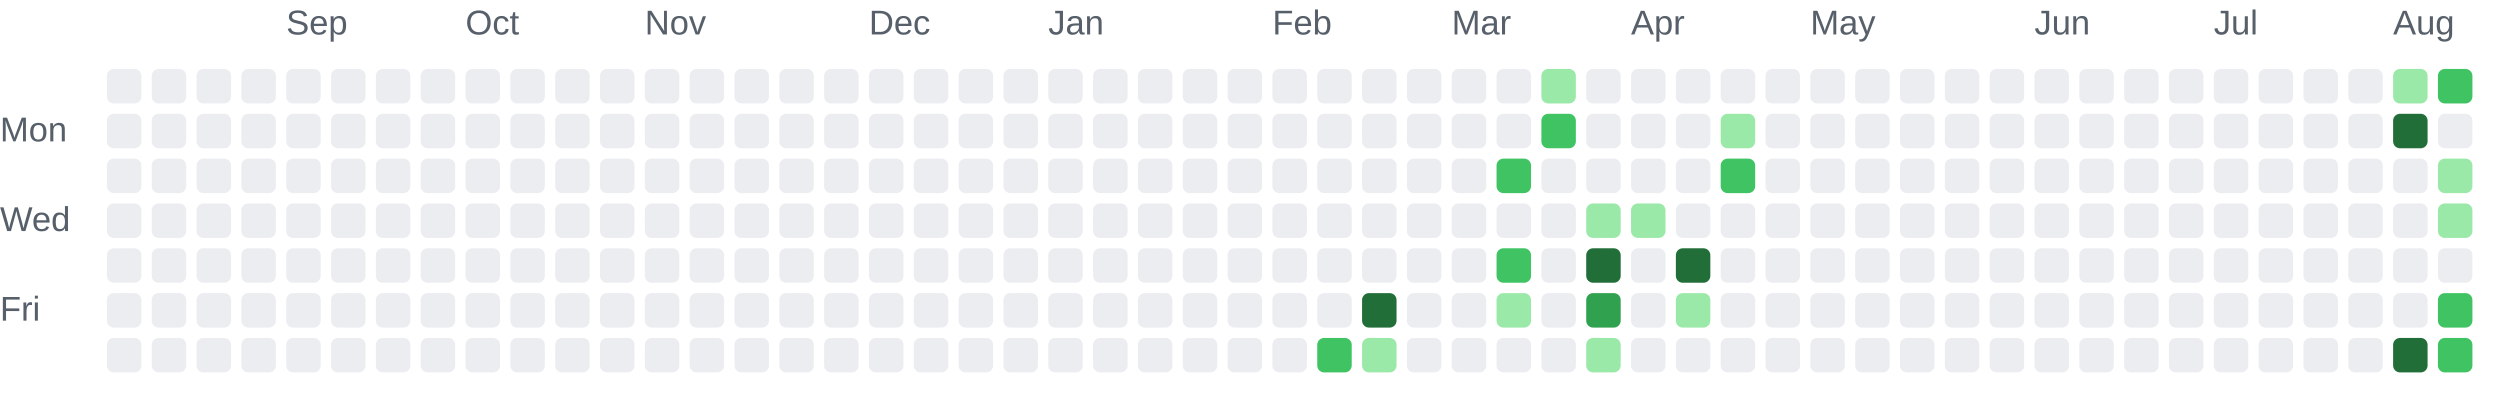
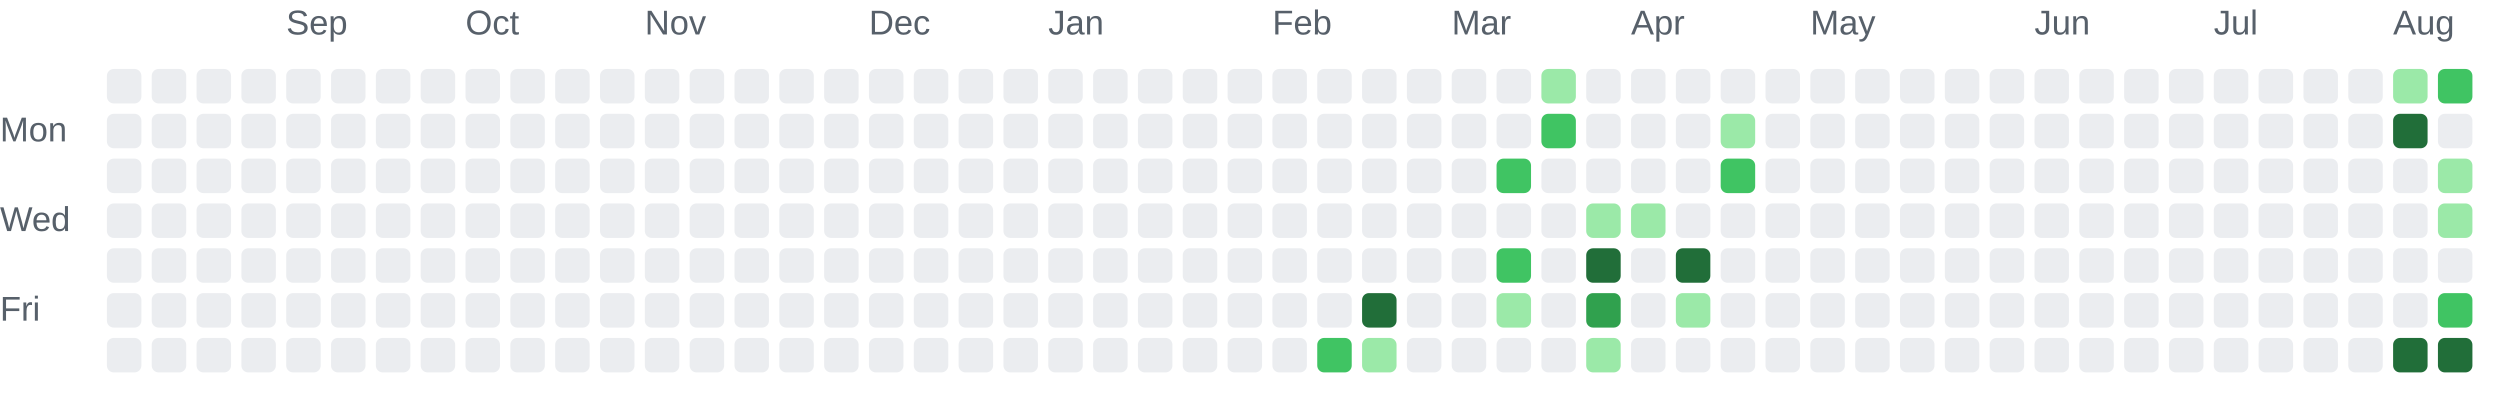
<svg xmlns="http://www.w3.org/2000/svg" role="img" aria-labelledby="chart-title chart-description" viewBox="0 0 725 116">
  <style>.chart-label { fill: #57606a; font: 10px Arial, sans-serif; }</style>
  <text class="chart-label" x="83" y="10">Sep</text>
  <text class="chart-label" x="135" y="10">Oct</text>
  <text class="chart-label" x="187" y="10">Nov</text>
  <text class="chart-label" x="252" y="10">Dec</text>
  <text class="chart-label" x="304" y="10">Jan</text>
  <text class="chart-label" x="369" y="10">Feb</text>
  <text class="chart-label" x="421" y="10">Mar</text>
  <text class="chart-label" x="473" y="10">Apr</text>
  <text class="chart-label" x="525" y="10">May</text>
  <text class="chart-label" x="590" y="10">Jun</text>
  <text class="chart-label" x="642" y="10">Jul</text>
  <text class="chart-label" x="694" y="10">Aug</text>
  <text class="chart-label" x="0" y="41">Mon</text>
  <text class="chart-label" x="0" y="67">Wed</text>
  <text class="chart-label" x="0" y="93">Fri</text>
  <rect x="31" y="20" width="10" height="10" rx="2" fill="#ebedf0">
    </rect>
  <rect x="31" y="33" width="10" height="10" rx="2" fill="#ebedf0">
    </rect>
  <rect x="31" y="46" width="10" height="10" rx="2" fill="#ebedf0">
    </rect>
  <rect x="31" y="59" width="10" height="10" rx="2" fill="#ebedf0">
    </rect>
  <rect x="31" y="72" width="10" height="10" rx="2" fill="#ebedf0">
    </rect>
  <rect x="31" y="85" width="10" height="10" rx="2" fill="#ebedf0">
    </rect>
  <rect x="31" y="98" width="10" height="10" rx="2" fill="#ebedf0">
    </rect>
  <rect x="44" y="20" width="10" height="10" rx="2" fill="#ebedf0">
    </rect>
  <rect x="44" y="33" width="10" height="10" rx="2" fill="#ebedf0">
    </rect>
  <rect x="44" y="46" width="10" height="10" rx="2" fill="#ebedf0">
    </rect>
  <rect x="44" y="59" width="10" height="10" rx="2" fill="#ebedf0">
    </rect>
  <rect x="44" y="72" width="10" height="10" rx="2" fill="#ebedf0">
    </rect>
  <rect x="44" y="85" width="10" height="10" rx="2" fill="#ebedf0">
    </rect>
  <rect x="44" y="98" width="10" height="10" rx="2" fill="#ebedf0">
    </rect>
  <rect x="57" y="20" width="10" height="10" rx="2" fill="#ebedf0">
    </rect>
  <rect x="57" y="33" width="10" height="10" rx="2" fill="#ebedf0">
    </rect>
  <rect x="57" y="46" width="10" height="10" rx="2" fill="#ebedf0">
    </rect>
  <rect x="57" y="59" width="10" height="10" rx="2" fill="#ebedf0">
    </rect>
  <rect x="57" y="72" width="10" height="10" rx="2" fill="#ebedf0">
    </rect>
  <rect x="57" y="85" width="10" height="10" rx="2" fill="#ebedf0">
    </rect>
  <rect x="57" y="98" width="10" height="10" rx="2" fill="#ebedf0">
    </rect>
  <rect x="70" y="20" width="10" height="10" rx="2" fill="#ebedf0">
    </rect>
  <rect x="70" y="33" width="10" height="10" rx="2" fill="#ebedf0">
    </rect>
  <rect x="70" y="46" width="10" height="10" rx="2" fill="#ebedf0">
    </rect>
  <rect x="70" y="59" width="10" height="10" rx="2" fill="#ebedf0">
    </rect>
  <rect x="70" y="72" width="10" height="10" rx="2" fill="#ebedf0">
    </rect>
  <rect x="70" y="85" width="10" height="10" rx="2" fill="#ebedf0">
    </rect>
  <rect x="70" y="98" width="10" height="10" rx="2" fill="#ebedf0">
    </rect>
  <rect x="83" y="20" width="10" height="10" rx="2" fill="#ebedf0">
    </rect>
  <rect x="83" y="33" width="10" height="10" rx="2" fill="#ebedf0">
    </rect>
  <rect x="83" y="46" width="10" height="10" rx="2" fill="#ebedf0">
    </rect>
  <rect x="83" y="59" width="10" height="10" rx="2" fill="#ebedf0">
    </rect>
  <rect x="83" y="72" width="10" height="10" rx="2" fill="#ebedf0">
    </rect>
  <rect x="83" y="85" width="10" height="10" rx="2" fill="#ebedf0">
    </rect>
  <rect x="83" y="98" width="10" height="10" rx="2" fill="#ebedf0">
    </rect>
  <rect x="96" y="20" width="10" height="10" rx="2" fill="#ebedf0">
    </rect>
  <rect x="96" y="33" width="10" height="10" rx="2" fill="#ebedf0">
    </rect>
  <rect x="96" y="46" width="10" height="10" rx="2" fill="#ebedf0">
    </rect>
  <rect x="96" y="59" width="10" height="10" rx="2" fill="#ebedf0">
    </rect>
  <rect x="96" y="72" width="10" height="10" rx="2" fill="#ebedf0">
    </rect>
  <rect x="96" y="85" width="10" height="10" rx="2" fill="#ebedf0">
    </rect>
  <rect x="96" y="98" width="10" height="10" rx="2" fill="#ebedf0">
    </rect>
  <rect x="109" y="20" width="10" height="10" rx="2" fill="#ebedf0">
    </rect>
  <rect x="109" y="33" width="10" height="10" rx="2" fill="#ebedf0">
    </rect>
  <rect x="109" y="46" width="10" height="10" rx="2" fill="#ebedf0">
    </rect>
  <rect x="109" y="59" width="10" height="10" rx="2" fill="#ebedf0">
    </rect>
  <rect x="109" y="72" width="10" height="10" rx="2" fill="#ebedf0">
    </rect>
  <rect x="109" y="85" width="10" height="10" rx="2" fill="#ebedf0">
    </rect>
  <rect x="109" y="98" width="10" height="10" rx="2" fill="#ebedf0">
    </rect>
  <rect x="122" y="20" width="10" height="10" rx="2" fill="#ebedf0">
    </rect>
  <rect x="122" y="33" width="10" height="10" rx="2" fill="#ebedf0">
    </rect>
  <rect x="122" y="46" width="10" height="10" rx="2" fill="#ebedf0">
    </rect>
  <rect x="122" y="59" width="10" height="10" rx="2" fill="#ebedf0">
    </rect>
  <rect x="122" y="72" width="10" height="10" rx="2" fill="#ebedf0">
    </rect>
  <rect x="122" y="85" width="10" height="10" rx="2" fill="#ebedf0">
    </rect>
  <rect x="122" y="98" width="10" height="10" rx="2" fill="#ebedf0">
    </rect>
  <rect x="135" y="20" width="10" height="10" rx="2" fill="#ebedf0">
    </rect>
  <rect x="135" y="33" width="10" height="10" rx="2" fill="#ebedf0">
    </rect>
  <rect x="135" y="46" width="10" height="10" rx="2" fill="#ebedf0">
    </rect>
  <rect x="135" y="59" width="10" height="10" rx="2" fill="#ebedf0">
    </rect>
  <rect x="135" y="72" width="10" height="10" rx="2" fill="#ebedf0">
    </rect>
  <rect x="135" y="85" width="10" height="10" rx="2" fill="#ebedf0">
    </rect>
  <rect x="135" y="98" width="10" height="10" rx="2" fill="#ebedf0">
    </rect>
  <rect x="148" y="20" width="10" height="10" rx="2" fill="#ebedf0">
    </rect>
  <rect x="148" y="33" width="10" height="10" rx="2" fill="#ebedf0">
    </rect>
  <rect x="148" y="46" width="10" height="10" rx="2" fill="#ebedf0">
    </rect>
  <rect x="148" y="59" width="10" height="10" rx="2" fill="#ebedf0">
    </rect>
  <rect x="148" y="72" width="10" height="10" rx="2" fill="#ebedf0">
    </rect>
  <rect x="148" y="85" width="10" height="10" rx="2" fill="#ebedf0">
    </rect>
  <rect x="148" y="98" width="10" height="10" rx="2" fill="#ebedf0">
    </rect>
  <rect x="161" y="20" width="10" height="10" rx="2" fill="#ebedf0">
    </rect>
  <rect x="161" y="33" width="10" height="10" rx="2" fill="#ebedf0">
    </rect>
  <rect x="161" y="46" width="10" height="10" rx="2" fill="#ebedf0">
    </rect>
  <rect x="161" y="59" width="10" height="10" rx="2" fill="#ebedf0">
    </rect>
  <rect x="161" y="72" width="10" height="10" rx="2" fill="#ebedf0">
    </rect>
  <rect x="161" y="85" width="10" height="10" rx="2" fill="#ebedf0">
    </rect>
  <rect x="161" y="98" width="10" height="10" rx="2" fill="#ebedf0">
    </rect>
  <rect x="174" y="20" width="10" height="10" rx="2" fill="#ebedf0">
    </rect>
  <rect x="174" y="33" width="10" height="10" rx="2" fill="#ebedf0">
    </rect>
  <rect x="174" y="46" width="10" height="10" rx="2" fill="#ebedf0">
    </rect>
  <rect x="174" y="59" width="10" height="10" rx="2" fill="#ebedf0">
    </rect>
  <rect x="174" y="72" width="10" height="10" rx="2" fill="#ebedf0">
    </rect>
  <rect x="174" y="85" width="10" height="10" rx="2" fill="#ebedf0">
    </rect>
  <rect x="174" y="98" width="10" height="10" rx="2" fill="#ebedf0">
    </rect>
  <rect x="187" y="20" width="10" height="10" rx="2" fill="#ebedf0">
    </rect>
  <rect x="187" y="33" width="10" height="10" rx="2" fill="#ebedf0">
    </rect>
  <rect x="187" y="46" width="10" height="10" rx="2" fill="#ebedf0">
    </rect>
  <rect x="187" y="59" width="10" height="10" rx="2" fill="#ebedf0">
    </rect>
  <rect x="187" y="72" width="10" height="10" rx="2" fill="#ebedf0">
    </rect>
  <rect x="187" y="85" width="10" height="10" rx="2" fill="#ebedf0">
    </rect>
  <rect x="187" y="98" width="10" height="10" rx="2" fill="#ebedf0">
    </rect>
  <rect x="200" y="20" width="10" height="10" rx="2" fill="#ebedf0">
    </rect>
  <rect x="200" y="33" width="10" height="10" rx="2" fill="#ebedf0">
    </rect>
  <rect x="200" y="46" width="10" height="10" rx="2" fill="#ebedf0">
    </rect>
  <rect x="200" y="59" width="10" height="10" rx="2" fill="#ebedf0">
    </rect>
  <rect x="200" y="72" width="10" height="10" rx="2" fill="#ebedf0">
    </rect>
  <rect x="200" y="85" width="10" height="10" rx="2" fill="#ebedf0">
    </rect>
  <rect x="200" y="98" width="10" height="10" rx="2" fill="#ebedf0">
    </rect>
  <rect x="213" y="20" width="10" height="10" rx="2" fill="#ebedf0">
    </rect>
  <rect x="213" y="33" width="10" height="10" rx="2" fill="#ebedf0">
    </rect>
  <rect x="213" y="46" width="10" height="10" rx="2" fill="#ebedf0">
    </rect>
  <rect x="213" y="59" width="10" height="10" rx="2" fill="#ebedf0">
    </rect>
  <rect x="213" y="72" width="10" height="10" rx="2" fill="#ebedf0">
    </rect>
  <rect x="213" y="85" width="10" height="10" rx="2" fill="#ebedf0">
    </rect>
  <rect x="213" y="98" width="10" height="10" rx="2" fill="#ebedf0">
    </rect>
  <rect x="226" y="20" width="10" height="10" rx="2" fill="#ebedf0">
    </rect>
  <rect x="226" y="33" width="10" height="10" rx="2" fill="#ebedf0">
    </rect>
  <rect x="226" y="46" width="10" height="10" rx="2" fill="#ebedf0">
    </rect>
  <rect x="226" y="59" width="10" height="10" rx="2" fill="#ebedf0">
    </rect>
  <rect x="226" y="72" width="10" height="10" rx="2" fill="#ebedf0">
    </rect>
  <rect x="226" y="85" width="10" height="10" rx="2" fill="#ebedf0">
    </rect>
  <rect x="226" y="98" width="10" height="10" rx="2" fill="#ebedf0">
    </rect>
  <rect x="239" y="20" width="10" height="10" rx="2" fill="#ebedf0">
    </rect>
  <rect x="239" y="33" width="10" height="10" rx="2" fill="#ebedf0">
    </rect>
  <rect x="239" y="46" width="10" height="10" rx="2" fill="#ebedf0">
    </rect>
  <rect x="239" y="59" width="10" height="10" rx="2" fill="#ebedf0">
    </rect>
  <rect x="239" y="72" width="10" height="10" rx="2" fill="#ebedf0">
    </rect>
  <rect x="239" y="85" width="10" height="10" rx="2" fill="#ebedf0">
    </rect>
  <rect x="239" y="98" width="10" height="10" rx="2" fill="#ebedf0">
    </rect>
  <rect x="252" y="20" width="10" height="10" rx="2" fill="#ebedf0">
    </rect>
  <rect x="252" y="33" width="10" height="10" rx="2" fill="#ebedf0">
    </rect>
  <rect x="252" y="46" width="10" height="10" rx="2" fill="#ebedf0">
    </rect>
  <rect x="252" y="59" width="10" height="10" rx="2" fill="#ebedf0">
    </rect>
  <rect x="252" y="72" width="10" height="10" rx="2" fill="#ebedf0">
    </rect>
  <rect x="252" y="85" width="10" height="10" rx="2" fill="#ebedf0">
    </rect>
  <rect x="252" y="98" width="10" height="10" rx="2" fill="#ebedf0">
    </rect>
  <rect x="265" y="20" width="10" height="10" rx="2" fill="#ebedf0">
    </rect>
  <rect x="265" y="33" width="10" height="10" rx="2" fill="#ebedf0">
    </rect>
  <rect x="265" y="46" width="10" height="10" rx="2" fill="#ebedf0">
    </rect>
  <rect x="265" y="59" width="10" height="10" rx="2" fill="#ebedf0">
    </rect>
  <rect x="265" y="72" width="10" height="10" rx="2" fill="#ebedf0">
    </rect>
  <rect x="265" y="85" width="10" height="10" rx="2" fill="#ebedf0">
    </rect>
  <rect x="265" y="98" width="10" height="10" rx="2" fill="#ebedf0">
    </rect>
  <rect x="278" y="20" width="10" height="10" rx="2" fill="#ebedf0">
    </rect>
  <rect x="278" y="33" width="10" height="10" rx="2" fill="#ebedf0">
    </rect>
  <rect x="278" y="46" width="10" height="10" rx="2" fill="#ebedf0">
    </rect>
  <rect x="278" y="59" width="10" height="10" rx="2" fill="#ebedf0">
    </rect>
  <rect x="278" y="72" width="10" height="10" rx="2" fill="#ebedf0">
    </rect>
  <rect x="278" y="85" width="10" height="10" rx="2" fill="#ebedf0">
    </rect>
  <rect x="278" y="98" width="10" height="10" rx="2" fill="#ebedf0">
    </rect>
  <rect x="291" y="20" width="10" height="10" rx="2" fill="#ebedf0">
    </rect>
  <rect x="291" y="33" width="10" height="10" rx="2" fill="#ebedf0">
    </rect>
  <rect x="291" y="46" width="10" height="10" rx="2" fill="#ebedf0">
    </rect>
  <rect x="291" y="59" width="10" height="10" rx="2" fill="#ebedf0">
    </rect>
  <rect x="291" y="72" width="10" height="10" rx="2" fill="#ebedf0">
    </rect>
  <rect x="291" y="85" width="10" height="10" rx="2" fill="#ebedf0">
    </rect>
  <rect x="291" y="98" width="10" height="10" rx="2" fill="#ebedf0">
    </rect>
  <rect x="304" y="20" width="10" height="10" rx="2" fill="#ebedf0">
    </rect>
  <rect x="304" y="33" width="10" height="10" rx="2" fill="#ebedf0">
    </rect>
  <rect x="304" y="46" width="10" height="10" rx="2" fill="#ebedf0">
    </rect>
  <rect x="304" y="59" width="10" height="10" rx="2" fill="#ebedf0">
    </rect>
  <rect x="304" y="72" width="10" height="10" rx="2" fill="#ebedf0">
    </rect>
  <rect x="304" y="85" width="10" height="10" rx="2" fill="#ebedf0">
    </rect>
  <rect x="304" y="98" width="10" height="10" rx="2" fill="#ebedf0">
    </rect>
  <rect x="317" y="20" width="10" height="10" rx="2" fill="#ebedf0">
    </rect>
  <rect x="317" y="33" width="10" height="10" rx="2" fill="#ebedf0">
    </rect>
  <rect x="317" y="46" width="10" height="10" rx="2" fill="#ebedf0">
    </rect>
  <rect x="317" y="59" width="10" height="10" rx="2" fill="#ebedf0">
    </rect>
  <rect x="317" y="72" width="10" height="10" rx="2" fill="#ebedf0">
    </rect>
  <rect x="317" y="85" width="10" height="10" rx="2" fill="#ebedf0">
    </rect>
  <rect x="317" y="98" width="10" height="10" rx="2" fill="#ebedf0">
    </rect>
  <rect x="330" y="20" width="10" height="10" rx="2" fill="#ebedf0">
    </rect>
  <rect x="330" y="33" width="10" height="10" rx="2" fill="#ebedf0">
    </rect>
  <rect x="330" y="46" width="10" height="10" rx="2" fill="#ebedf0">
    </rect>
  <rect x="330" y="59" width="10" height="10" rx="2" fill="#ebedf0">
    </rect>
  <rect x="330" y="72" width="10" height="10" rx="2" fill="#ebedf0">
    </rect>
  <rect x="330" y="85" width="10" height="10" rx="2" fill="#ebedf0">
    </rect>
  <rect x="330" y="98" width="10" height="10" rx="2" fill="#ebedf0">
    </rect>
  <rect x="343" y="20" width="10" height="10" rx="2" fill="#ebedf0">
    </rect>
  <rect x="343" y="33" width="10" height="10" rx="2" fill="#ebedf0">
    </rect>
  <rect x="343" y="46" width="10" height="10" rx="2" fill="#ebedf0">
    </rect>
  <rect x="343" y="59" width="10" height="10" rx="2" fill="#ebedf0">
    </rect>
  <rect x="343" y="72" width="10" height="10" rx="2" fill="#ebedf0">
    </rect>
  <rect x="343" y="85" width="10" height="10" rx="2" fill="#ebedf0">
    </rect>
  <rect x="343" y="98" width="10" height="10" rx="2" fill="#ebedf0">
    </rect>
  <rect x="356" y="20" width="10" height="10" rx="2" fill="#ebedf0">
    </rect>
  <rect x="356" y="33" width="10" height="10" rx="2" fill="#ebedf0">
    </rect>
  <rect x="356" y="46" width="10" height="10" rx="2" fill="#ebedf0">
    </rect>
  <rect x="356" y="59" width="10" height="10" rx="2" fill="#ebedf0">
    </rect>
  <rect x="356" y="72" width="10" height="10" rx="2" fill="#ebedf0">
    </rect>
  <rect x="356" y="85" width="10" height="10" rx="2" fill="#ebedf0">
    </rect>
  <rect x="356" y="98" width="10" height="10" rx="2" fill="#ebedf0">
    </rect>
  <rect x="369" y="20" width="10" height="10" rx="2" fill="#ebedf0">
    </rect>
  <rect x="369" y="33" width="10" height="10" rx="2" fill="#ebedf0">
    </rect>
  <rect x="369" y="46" width="10" height="10" rx="2" fill="#ebedf0">
    </rect>
  <rect x="369" y="59" width="10" height="10" rx="2" fill="#ebedf0">
    </rect>
  <rect x="369" y="72" width="10" height="10" rx="2" fill="#ebedf0">
    </rect>
  <rect x="369" y="85" width="10" height="10" rx="2" fill="#ebedf0">
    </rect>
  <rect x="369" y="98" width="10" height="10" rx="2" fill="#ebedf0">
    </rect>
  <rect x="382" y="20" width="10" height="10" rx="2" fill="#ebedf0">
    </rect>
  <rect x="382" y="33" width="10" height="10" rx="2" fill="#ebedf0">
    </rect>
  <rect x="382" y="46" width="10" height="10" rx="2" fill="#ebedf0">
    </rect>
  <rect x="382" y="59" width="10" height="10" rx="2" fill="#ebedf0">
    </rect>
  <rect x="382" y="72" width="10" height="10" rx="2" fill="#ebedf0">
    </rect>
  <rect x="382" y="85" width="10" height="10" rx="2" fill="#ebedf0">
    </rect>
  <rect x="382" y="98" width="10" height="10" rx="2" fill="#40c463">
    </rect>
  <rect x="395" y="20" width="10" height="10" rx="2" fill="#ebedf0">
    </rect>
  <rect x="395" y="33" width="10" height="10" rx="2" fill="#ebedf0">
    </rect>
  <rect x="395" y="46" width="10" height="10" rx="2" fill="#ebedf0">
    </rect>
  <rect x="395" y="59" width="10" height="10" rx="2" fill="#ebedf0">
    </rect>
  <rect x="395" y="72" width="10" height="10" rx="2" fill="#ebedf0">
    </rect>
  <rect x="395" y="85" width="10" height="10" rx="2" fill="#216e39">
    </rect>
  <rect x="395" y="98" width="10" height="10" rx="2" fill="#9be9a8">
    </rect>
  <rect x="408" y="20" width="10" height="10" rx="2" fill="#ebedf0">
    </rect>
  <rect x="408" y="33" width="10" height="10" rx="2" fill="#ebedf0">
    </rect>
  <rect x="408" y="46" width="10" height="10" rx="2" fill="#ebedf0">
    </rect>
  <rect x="408" y="59" width="10" height="10" rx="2" fill="#ebedf0">
    </rect>
  <rect x="408" y="72" width="10" height="10" rx="2" fill="#ebedf0">
    </rect>
  <rect x="408" y="85" width="10" height="10" rx="2" fill="#ebedf0">
    </rect>
  <rect x="408" y="98" width="10" height="10" rx="2" fill="#ebedf0">
    </rect>
  <rect x="421" y="20" width="10" height="10" rx="2" fill="#ebedf0">
    </rect>
  <rect x="421" y="33" width="10" height="10" rx="2" fill="#ebedf0">
    </rect>
  <rect x="421" y="46" width="10" height="10" rx="2" fill="#ebedf0">
    </rect>
  <rect x="421" y="59" width="10" height="10" rx="2" fill="#ebedf0">
    </rect>
  <rect x="421" y="72" width="10" height="10" rx="2" fill="#ebedf0">
    </rect>
  <rect x="421" y="85" width="10" height="10" rx="2" fill="#ebedf0">
    </rect>
  <rect x="421" y="98" width="10" height="10" rx="2" fill="#ebedf0">
    </rect>
  <rect x="434" y="20" width="10" height="10" rx="2" fill="#ebedf0">
    </rect>
  <rect x="434" y="33" width="10" height="10" rx="2" fill="#ebedf0">
    </rect>
  <rect x="434" y="46" width="10" height="10" rx="2" fill="#40c463">
    </rect>
  <rect x="434" y="59" width="10" height="10" rx="2" fill="#ebedf0">
    </rect>
  <rect x="434" y="72" width="10" height="10" rx="2" fill="#40c463">
    </rect>
  <rect x="434" y="85" width="10" height="10" rx="2" fill="#9be9a8">
    </rect>
  <rect x="434" y="98" width="10" height="10" rx="2" fill="#ebedf0">
    </rect>
  <rect x="447" y="20" width="10" height="10" rx="2" fill="#9be9a8">
    </rect>
  <rect x="447" y="33" width="10" height="10" rx="2" fill="#40c463">
    </rect>
  <rect x="447" y="46" width="10" height="10" rx="2" fill="#ebedf0">
    </rect>
  <rect x="447" y="59" width="10" height="10" rx="2" fill="#ebedf0">
    </rect>
  <rect x="447" y="72" width="10" height="10" rx="2" fill="#ebedf0">
    </rect>
  <rect x="447" y="85" width="10" height="10" rx="2" fill="#ebedf0">
    </rect>
  <rect x="447" y="98" width="10" height="10" rx="2" fill="#ebedf0">
    </rect>
  <rect x="460" y="20" width="10" height="10" rx="2" fill="#ebedf0">
    </rect>
  <rect x="460" y="33" width="10" height="10" rx="2" fill="#ebedf0">
    </rect>
  <rect x="460" y="46" width="10" height="10" rx="2" fill="#ebedf0">
    </rect>
  <rect x="460" y="59" width="10" height="10" rx="2" fill="#9be9a8">
    </rect>
  <rect x="460" y="72" width="10" height="10" rx="2" fill="#216e39">
    </rect>
  <rect x="460" y="85" width="10" height="10" rx="2" fill="#30a14e">
    </rect>
  <rect x="460" y="98" width="10" height="10" rx="2" fill="#9be9a8">
    </rect>
  <rect x="473" y="20" width="10" height="10" rx="2" fill="#ebedf0">
    </rect>
  <rect x="473" y="33" width="10" height="10" rx="2" fill="#ebedf0">
    </rect>
  <rect x="473" y="46" width="10" height="10" rx="2" fill="#ebedf0">
    </rect>
  <rect x="473" y="59" width="10" height="10" rx="2" fill="#9be9a8">
    </rect>
  <rect x="473" y="72" width="10" height="10" rx="2" fill="#ebedf0">
    </rect>
  <rect x="473" y="85" width="10" height="10" rx="2" fill="#ebedf0">
    </rect>
  <rect x="473" y="98" width="10" height="10" rx="2" fill="#ebedf0">
    </rect>
  <rect x="486" y="20" width="10" height="10" rx="2" fill="#ebedf0">
    </rect>
  <rect x="486" y="33" width="10" height="10" rx="2" fill="#ebedf0">
    </rect>
  <rect x="486" y="46" width="10" height="10" rx="2" fill="#ebedf0">
    </rect>
  <rect x="486" y="59" width="10" height="10" rx="2" fill="#ebedf0">
    </rect>
  <rect x="486" y="72" width="10" height="10" rx="2" fill="#216e39">
    </rect>
  <rect x="486" y="85" width="10" height="10" rx="2" fill="#9be9a8">
    </rect>
  <rect x="486" y="98" width="10" height="10" rx="2" fill="#ebedf0">
    </rect>
  <rect x="499" y="20" width="10" height="10" rx="2" fill="#ebedf0">
    </rect>
  <rect x="499" y="33" width="10" height="10" rx="2" fill="#9be9a8">
    </rect>
  <rect x="499" y="46" width="10" height="10" rx="2" fill="#40c463">
    </rect>
  <rect x="499" y="59" width="10" height="10" rx="2" fill="#ebedf0">
    </rect>
  <rect x="499" y="72" width="10" height="10" rx="2" fill="#ebedf0">
    </rect>
  <rect x="499" y="85" width="10" height="10" rx="2" fill="#ebedf0">
    </rect>
  <rect x="499" y="98" width="10" height="10" rx="2" fill="#ebedf0">
    </rect>
  <rect x="512" y="20" width="10" height="10" rx="2" fill="#ebedf0">
    </rect>
  <rect x="512" y="33" width="10" height="10" rx="2" fill="#ebedf0">
    </rect>
  <rect x="512" y="46" width="10" height="10" rx="2" fill="#ebedf0">
    </rect>
  <rect x="512" y="59" width="10" height="10" rx="2" fill="#ebedf0">
    </rect>
  <rect x="512" y="72" width="10" height="10" rx="2" fill="#ebedf0">
    </rect>
  <rect x="512" y="85" width="10" height="10" rx="2" fill="#ebedf0">
    </rect>
  <rect x="512" y="98" width="10" height="10" rx="2" fill="#ebedf0">
    </rect>
  <rect x="525" y="20" width="10" height="10" rx="2" fill="#ebedf0">
    </rect>
  <rect x="525" y="33" width="10" height="10" rx="2" fill="#ebedf0">
    </rect>
  <rect x="525" y="46" width="10" height="10" rx="2" fill="#ebedf0">
    </rect>
  <rect x="525" y="59" width="10" height="10" rx="2" fill="#ebedf0">
    </rect>
  <rect x="525" y="72" width="10" height="10" rx="2" fill="#ebedf0">
    </rect>
  <rect x="525" y="85" width="10" height="10" rx="2" fill="#ebedf0">
    </rect>
  <rect x="525" y="98" width="10" height="10" rx="2" fill="#ebedf0">
    </rect>
  <rect x="538" y="20" width="10" height="10" rx="2" fill="#ebedf0">
    </rect>
  <rect x="538" y="33" width="10" height="10" rx="2" fill="#ebedf0">
    </rect>
  <rect x="538" y="46" width="10" height="10" rx="2" fill="#ebedf0">
    </rect>
  <rect x="538" y="59" width="10" height="10" rx="2" fill="#ebedf0">
    </rect>
  <rect x="538" y="72" width="10" height="10" rx="2" fill="#ebedf0">
    </rect>
  <rect x="538" y="85" width="10" height="10" rx="2" fill="#ebedf0">
    </rect>
  <rect x="538" y="98" width="10" height="10" rx="2" fill="#ebedf0">
    </rect>
  <rect x="551" y="20" width="10" height="10" rx="2" fill="#ebedf0">
    </rect>
  <rect x="551" y="33" width="10" height="10" rx="2" fill="#ebedf0">
    </rect>
  <rect x="551" y="46" width="10" height="10" rx="2" fill="#ebedf0">
    </rect>
  <rect x="551" y="59" width="10" height="10" rx="2" fill="#ebedf0">
    </rect>
  <rect x="551" y="72" width="10" height="10" rx="2" fill="#ebedf0">
    </rect>
  <rect x="551" y="85" width="10" height="10" rx="2" fill="#ebedf0">
    </rect>
  <rect x="551" y="98" width="10" height="10" rx="2" fill="#ebedf0">
    </rect>
  <rect x="564" y="20" width="10" height="10" rx="2" fill="#ebedf0">
    </rect>
  <rect x="564" y="33" width="10" height="10" rx="2" fill="#ebedf0">
    </rect>
  <rect x="564" y="46" width="10" height="10" rx="2" fill="#ebedf0">
    </rect>
  <rect x="564" y="59" width="10" height="10" rx="2" fill="#ebedf0">
    </rect>
  <rect x="564" y="72" width="10" height="10" rx="2" fill="#ebedf0">
    </rect>
  <rect x="564" y="85" width="10" height="10" rx="2" fill="#ebedf0">
    </rect>
  <rect x="564" y="98" width="10" height="10" rx="2" fill="#ebedf0">
    </rect>
  <rect x="577" y="20" width="10" height="10" rx="2" fill="#ebedf0">
    </rect>
  <rect x="577" y="33" width="10" height="10" rx="2" fill="#ebedf0">
    </rect>
  <rect x="577" y="46" width="10" height="10" rx="2" fill="#ebedf0">
    </rect>
  <rect x="577" y="59" width="10" height="10" rx="2" fill="#ebedf0">
    </rect>
  <rect x="577" y="72" width="10" height="10" rx="2" fill="#ebedf0">
    </rect>
  <rect x="577" y="85" width="10" height="10" rx="2" fill="#ebedf0">
    </rect>
  <rect x="577" y="98" width="10" height="10" rx="2" fill="#ebedf0">
    </rect>
  <rect x="590" y="20" width="10" height="10" rx="2" fill="#ebedf0">
    </rect>
  <rect x="590" y="33" width="10" height="10" rx="2" fill="#ebedf0">
    </rect>
  <rect x="590" y="46" width="10" height="10" rx="2" fill="#ebedf0">
    </rect>
  <rect x="590" y="59" width="10" height="10" rx="2" fill="#ebedf0">
    </rect>
  <rect x="590" y="72" width="10" height="10" rx="2" fill="#ebedf0">
    </rect>
  <rect x="590" y="85" width="10" height="10" rx="2" fill="#ebedf0">
    </rect>
  <rect x="590" y="98" width="10" height="10" rx="2" fill="#ebedf0">
    </rect>
  <rect x="603" y="20" width="10" height="10" rx="2" fill="#ebedf0">
    </rect>
  <rect x="603" y="33" width="10" height="10" rx="2" fill="#ebedf0">
    </rect>
  <rect x="603" y="46" width="10" height="10" rx="2" fill="#ebedf0">
    </rect>
  <rect x="603" y="59" width="10" height="10" rx="2" fill="#ebedf0">
    </rect>
  <rect x="603" y="72" width="10" height="10" rx="2" fill="#ebedf0">
    </rect>
  <rect x="603" y="85" width="10" height="10" rx="2" fill="#ebedf0">
    </rect>
  <rect x="603" y="98" width="10" height="10" rx="2" fill="#ebedf0">
    </rect>
  <rect x="616" y="20" width="10" height="10" rx="2" fill="#ebedf0">
    </rect>
  <rect x="616" y="33" width="10" height="10" rx="2" fill="#ebedf0">
    </rect>
  <rect x="616" y="46" width="10" height="10" rx="2" fill="#ebedf0">
    </rect>
  <rect x="616" y="59" width="10" height="10" rx="2" fill="#ebedf0">
    </rect>
  <rect x="616" y="72" width="10" height="10" rx="2" fill="#ebedf0">
    </rect>
  <rect x="616" y="85" width="10" height="10" rx="2" fill="#ebedf0">
    </rect>
  <rect x="616" y="98" width="10" height="10" rx="2" fill="#ebedf0">
    </rect>
  <rect x="629" y="20" width="10" height="10" rx="2" fill="#ebedf0">
    </rect>
  <rect x="629" y="33" width="10" height="10" rx="2" fill="#ebedf0">
    </rect>
  <rect x="629" y="46" width="10" height="10" rx="2" fill="#ebedf0">
    </rect>
  <rect x="629" y="59" width="10" height="10" rx="2" fill="#ebedf0">
    </rect>
  <rect x="629" y="72" width="10" height="10" rx="2" fill="#ebedf0">
    </rect>
  <rect x="629" y="85" width="10" height="10" rx="2" fill="#ebedf0">
    </rect>
  <rect x="629" y="98" width="10" height="10" rx="2" fill="#ebedf0">
    </rect>
  <rect x="642" y="20" width="10" height="10" rx="2" fill="#ebedf0">
    </rect>
  <rect x="642" y="33" width="10" height="10" rx="2" fill="#ebedf0">
    </rect>
  <rect x="642" y="46" width="10" height="10" rx="2" fill="#ebedf0">
    </rect>
  <rect x="642" y="59" width="10" height="10" rx="2" fill="#ebedf0">
    </rect>
  <rect x="642" y="72" width="10" height="10" rx="2" fill="#ebedf0">
    </rect>
  <rect x="642" y="85" width="10" height="10" rx="2" fill="#ebedf0">
    </rect>
  <rect x="642" y="98" width="10" height="10" rx="2" fill="#ebedf0">
    </rect>
  <rect x="655" y="20" width="10" height="10" rx="2" fill="#ebedf0">
    </rect>
  <rect x="655" y="33" width="10" height="10" rx="2" fill="#ebedf0">
    </rect>
  <rect x="655" y="46" width="10" height="10" rx="2" fill="#ebedf0">
    </rect>
  <rect x="655" y="59" width="10" height="10" rx="2" fill="#ebedf0">
    </rect>
  <rect x="655" y="72" width="10" height="10" rx="2" fill="#ebedf0">
    </rect>
  <rect x="655" y="85" width="10" height="10" rx="2" fill="#ebedf0">
    </rect>
  <rect x="655" y="98" width="10" height="10" rx="2" fill="#ebedf0">
    </rect>
  <rect x="668" y="20" width="10" height="10" rx="2" fill="#ebedf0">
    </rect>
  <rect x="668" y="33" width="10" height="10" rx="2" fill="#ebedf0">
    </rect>
  <rect x="668" y="46" width="10" height="10" rx="2" fill="#ebedf0">
    </rect>
  <rect x="668" y="59" width="10" height="10" rx="2" fill="#ebedf0">
    </rect>
  <rect x="668" y="72" width="10" height="10" rx="2" fill="#ebedf0">
    </rect>
  <rect x="668" y="85" width="10" height="10" rx="2" fill="#ebedf0">
    </rect>
  <rect x="668" y="98" width="10" height="10" rx="2" fill="#ebedf0">
    </rect>
  <rect x="681" y="20" width="10" height="10" rx="2" fill="#ebedf0">
    </rect>
  <rect x="681" y="33" width="10" height="10" rx="2" fill="#ebedf0">
    </rect>
  <rect x="681" y="46" width="10" height="10" rx="2" fill="#ebedf0">
    </rect>
  <rect x="681" y="59" width="10" height="10" rx="2" fill="#ebedf0">
    </rect>
  <rect x="681" y="72" width="10" height="10" rx="2" fill="#ebedf0">
    </rect>
  <rect x="681" y="85" width="10" height="10" rx="2" fill="#ebedf0">
    </rect>
  <rect x="681" y="98" width="10" height="10" rx="2" fill="#ebedf0">
    </rect>
  <rect x="694" y="20" width="10" height="10" rx="2" fill="#9be9a8">
    </rect>
  <rect x="694" y="33" width="10" height="10" rx="2" fill="#216e39">
    </rect>
  <rect x="694" y="46" width="10" height="10" rx="2" fill="#ebedf0">
    </rect>
  <rect x="694" y="59" width="10" height="10" rx="2" fill="#ebedf0">
    </rect>
  <rect x="694" y="72" width="10" height="10" rx="2" fill="#ebedf0">
    </rect>
  <rect x="694" y="85" width="10" height="10" rx="2" fill="#ebedf0">
    </rect>
  <rect x="694" y="98" width="10" height="10" rx="2" fill="#216e39">
    </rect>
  <rect x="707" y="20" width="10" height="10" rx="2" fill="#40c463">
    </rect>
  <rect x="707" y="33" width="10" height="10" rx="2" fill="#ebedf0">
    </rect>
  <rect x="707" y="46" width="10" height="10" rx="2" fill="#9be9a8">
    </rect>
  <rect x="707" y="59" width="10" height="10" rx="2" fill="#9be9a8">
    </rect>
  <rect x="707" y="72" width="10" height="10" rx="2" fill="#ebedf0">
    </rect>
  <rect x="707" y="85" width="10" height="10" rx="2" fill="#40c463">
    </rect>
-   <rect x="707" y="98" width="10" height="10" rx="2" fill="#40c463">
+   <rect x="707" y="98" width="10" height="10" rx="2" fill="#216e39">
    </rect>
</svg>
